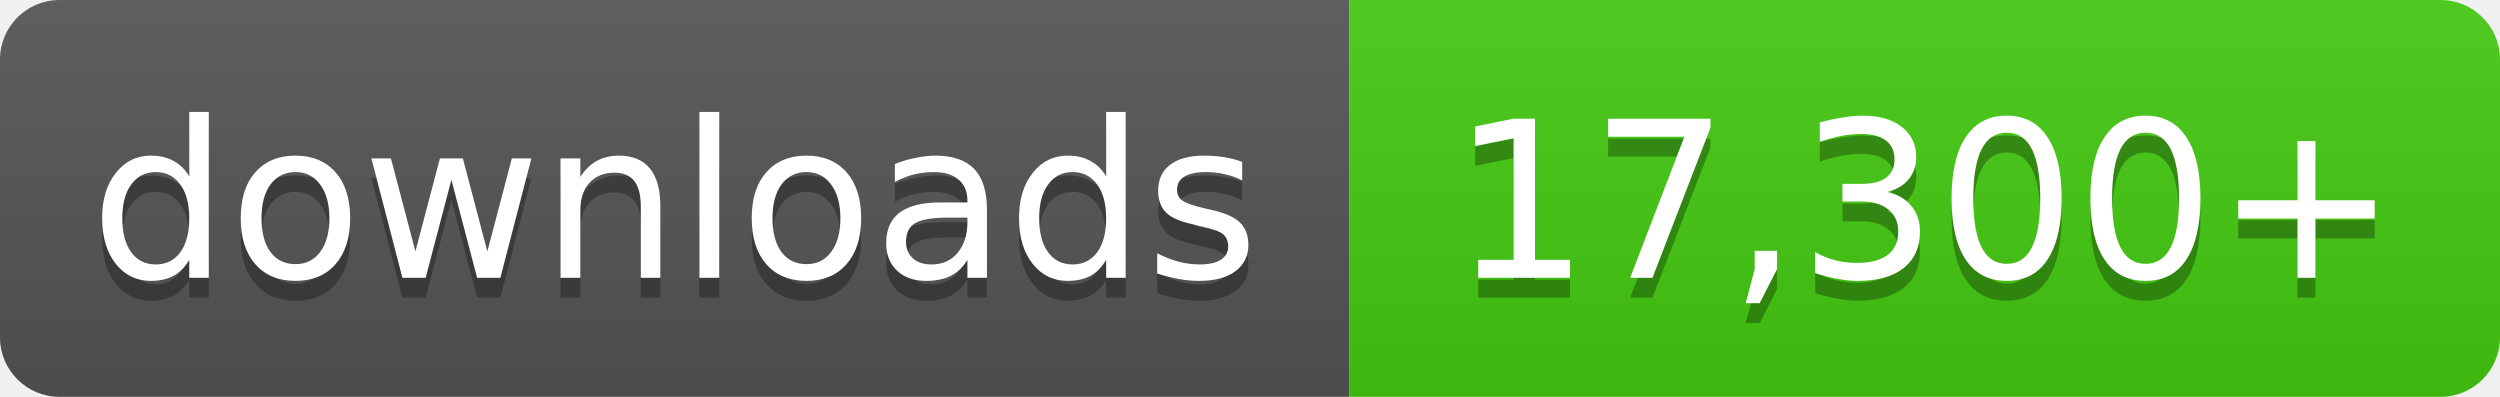
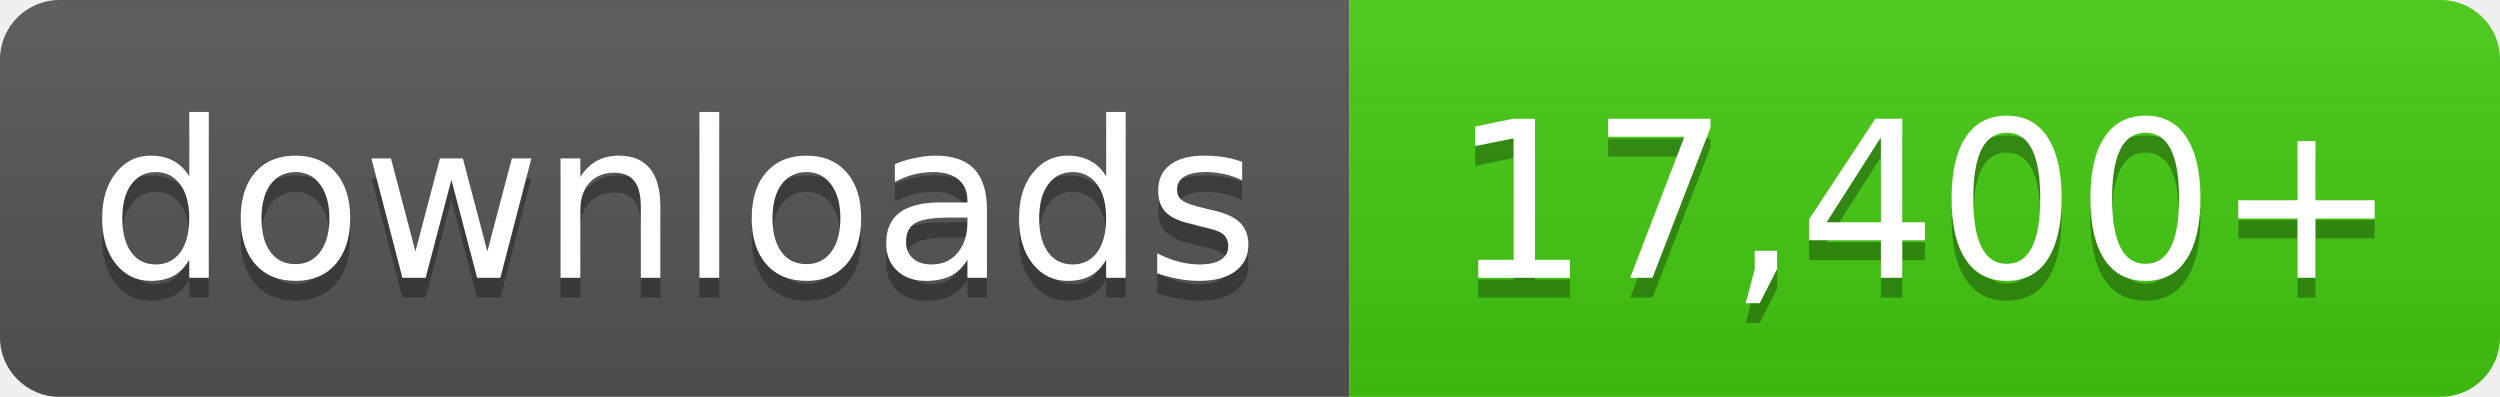
- <svg xmlns="http://www.w3.org/2000/svg" width="126" height="20" role="img" aria-label="downloads: 17,300+">
+ <svg xmlns="http://www.w3.org/2000/svg" width="126" height="20" role="img" aria-label="downloads: 17,400+">
  <linearGradient id="s" x2="0" y2="100%">
    <stop offset="0" stop-color="#bbb" stop-opacity=".1" />
    <stop offset="1" stop-opacity=".1" />
  </linearGradient>
  <clipPath id="r">
    <rect width="126" height="20" rx="3" fill="#fff" />
  </clipPath>
  <g clip-path="url(#r)">
    <rect width="68" height="20" fill="#555" />
    <rect x="68" width="58" height="20" fill="#4c1" />
    <rect width="126" height="20" fill="url(#s)" />
  </g>
  <g fill="#fff" text-anchor="middle" font-family="Verdana,Geneva,DejaVu Sans,sans-serif" font-size="11">
    <text x="34.0" y="15" fill="#010101" fill-opacity=".3">downloads</text>
    <text x="34.0" y="14">downloads</text>
-     <text x="97.0" y="15" fill="#010101" fill-opacity=".3">17,300+</text>
-     <text x="97.0" y="14">17,300+</text>
+     <text x="97.0" y="15" fill="#010101" fill-opacity=".3">17,400+</text>
+     <text x="97.0" y="14">17,400+</text>
  </g>
</svg>
